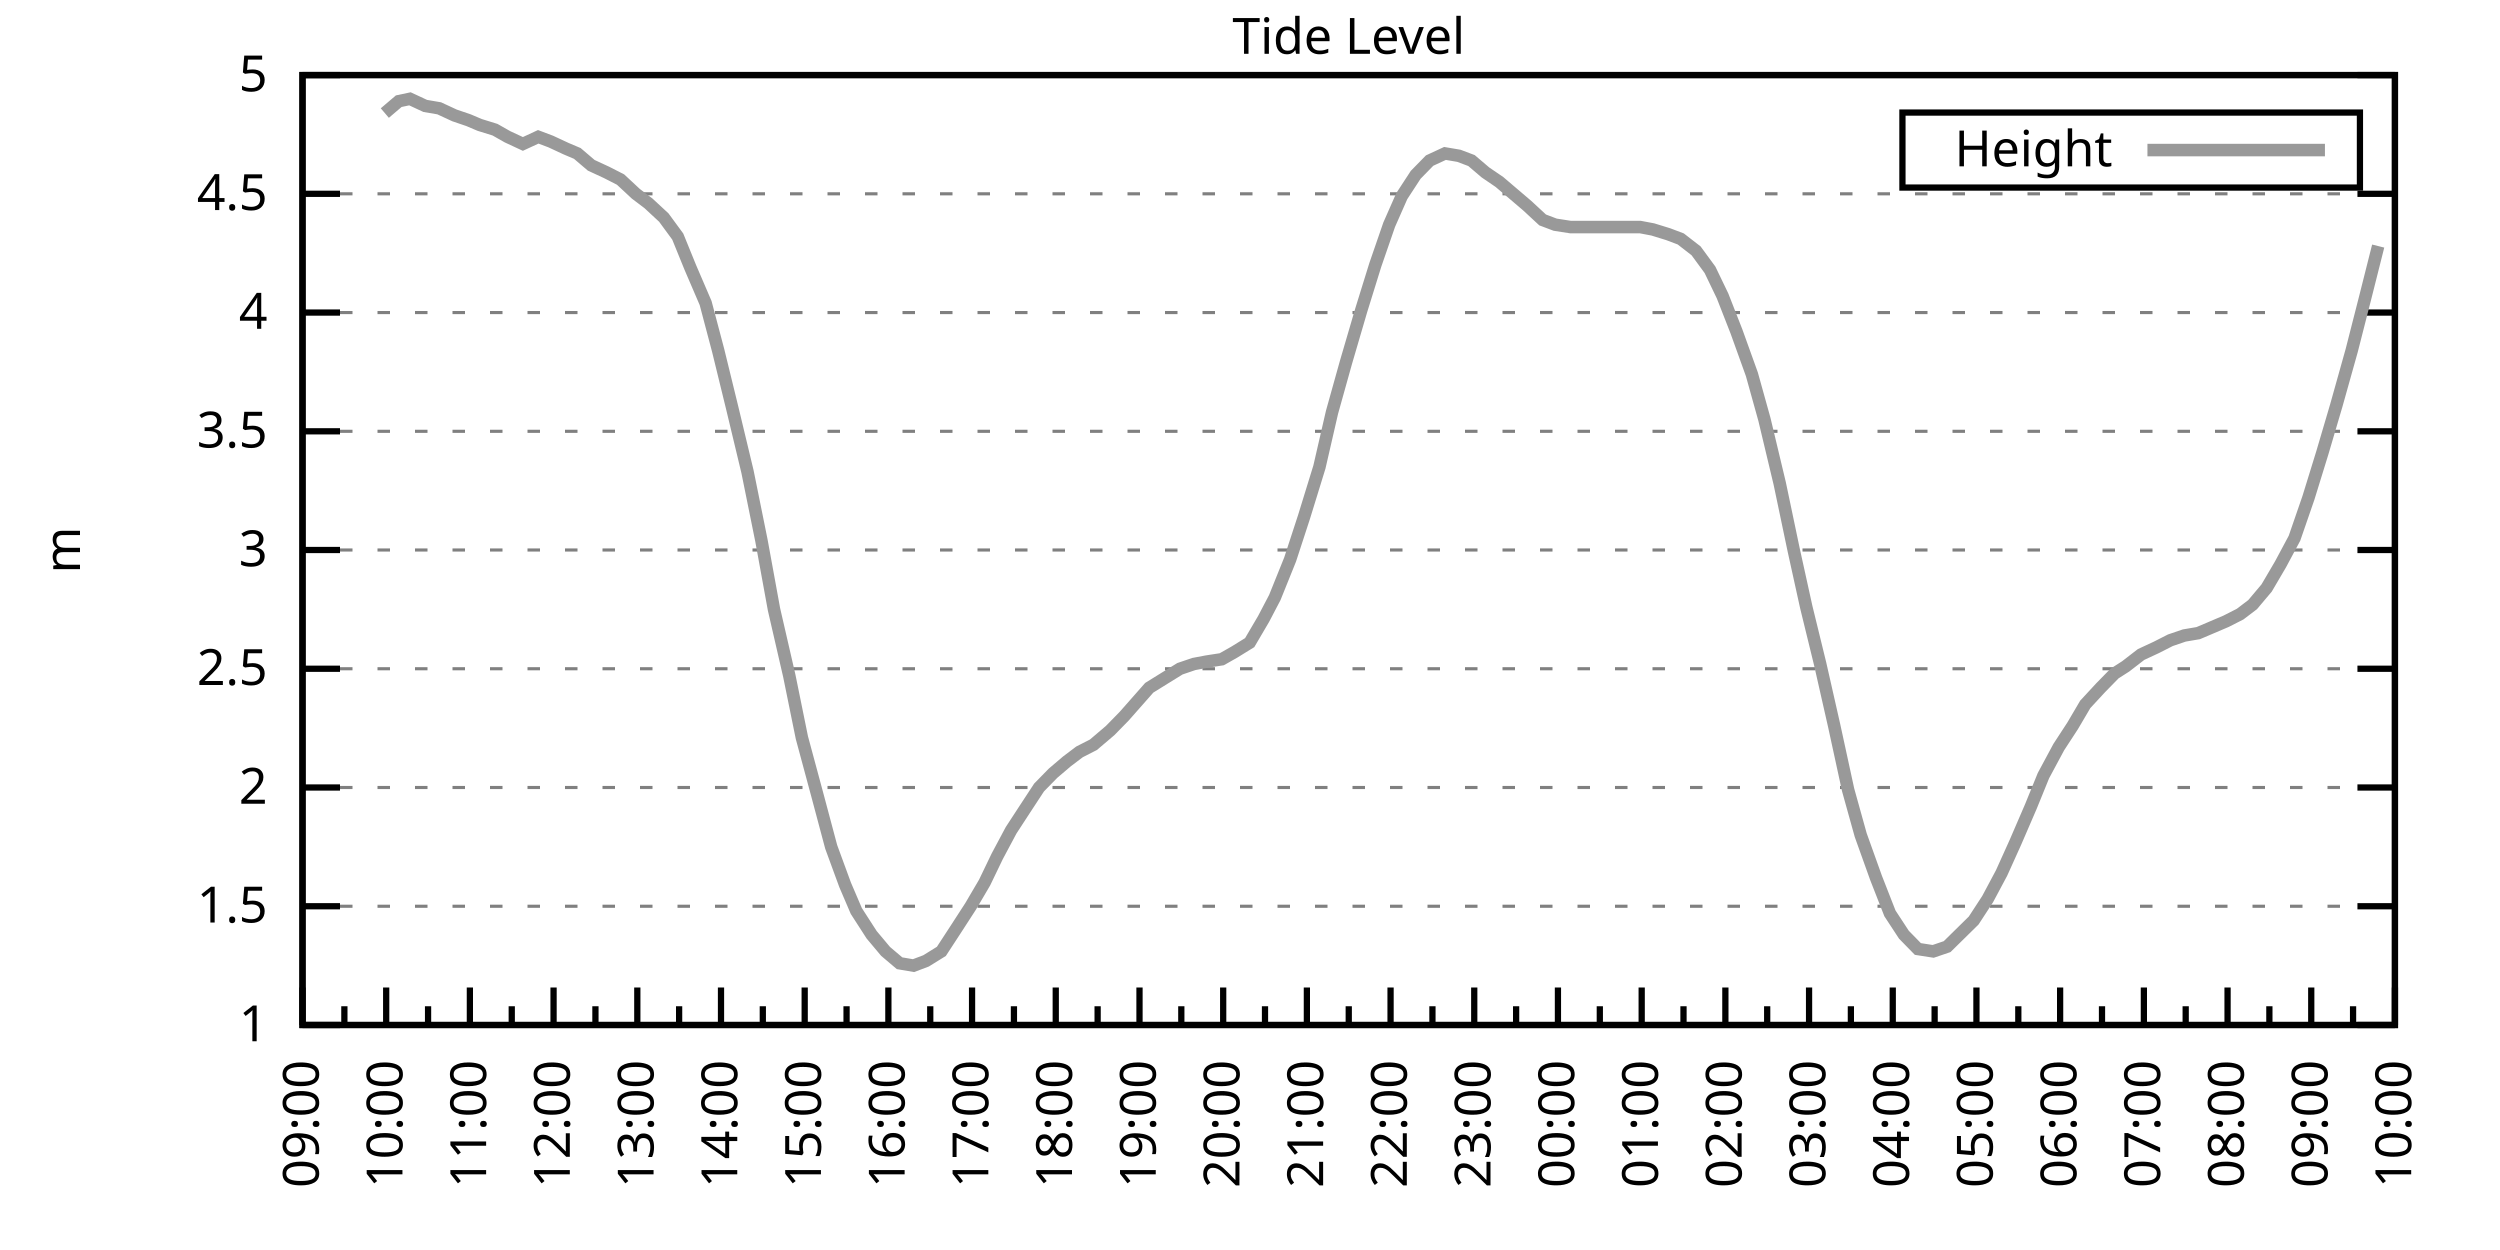
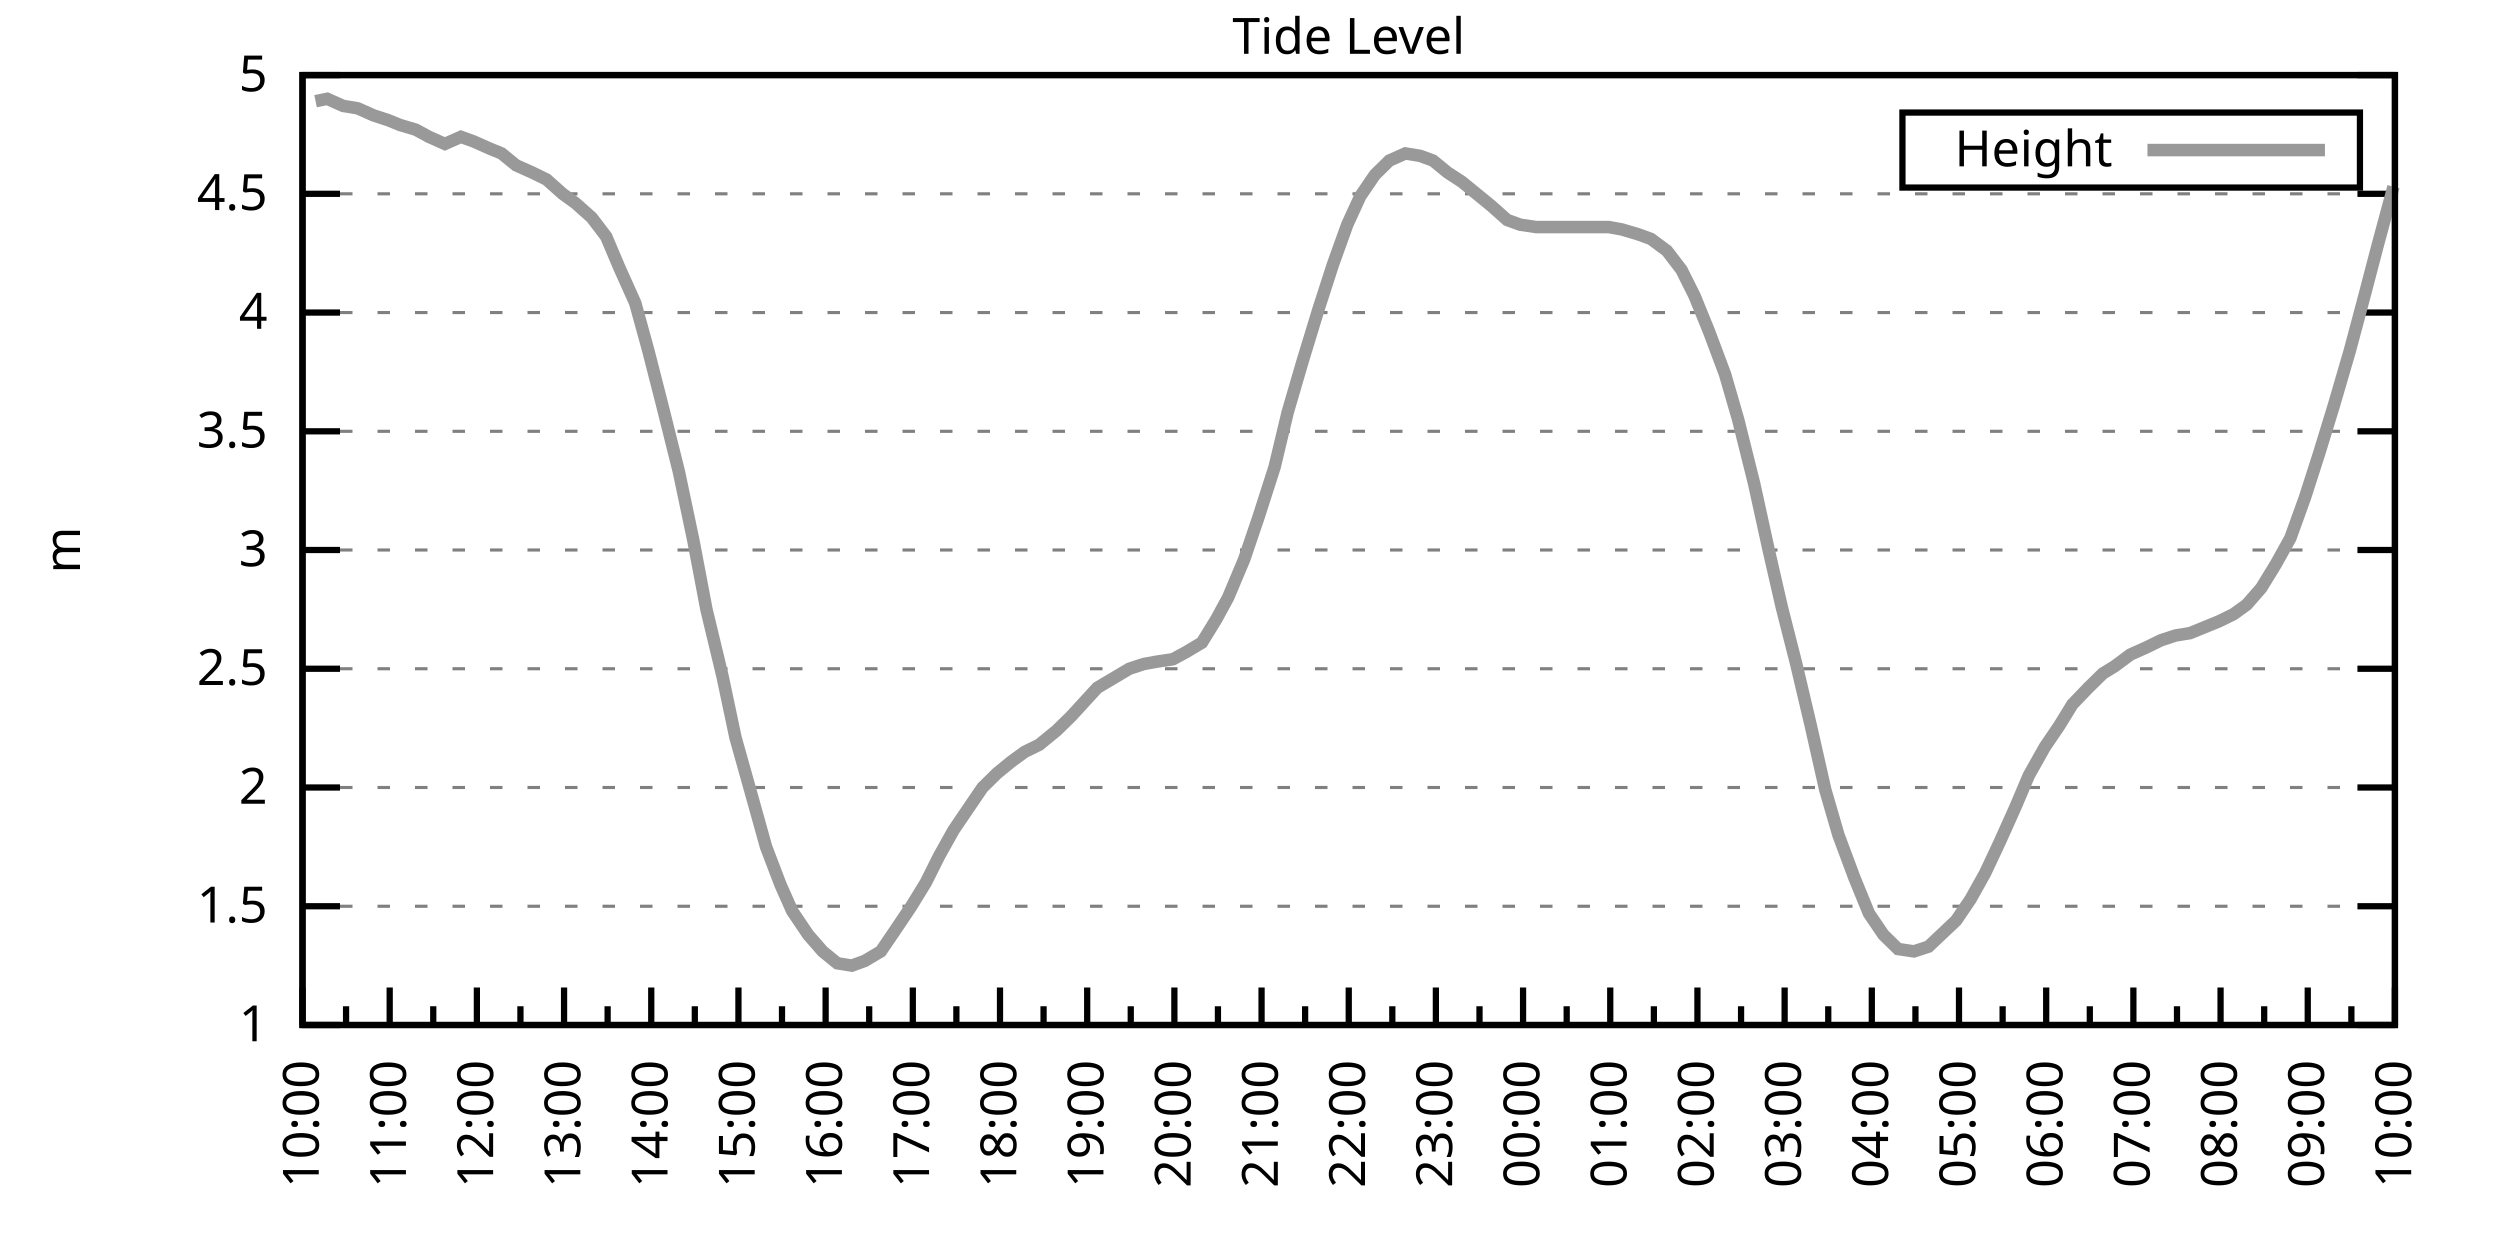
<svg xmlns="http://www.w3.org/2000/svg" xmlns:xlink="http://www.w3.org/1999/xlink" width="400" height="200" viewBox="0 0 400 200">
  <g id="gnuplot_canvas">
    <rect x="0" y="0" width="400" height="200" fill="none" />
    <defs>
      <circle id="gpDot" r="0.5" stroke-width="0.5" stroke="currentColor" />
      <path id="gpPt0" stroke-width="0.333" stroke="currentColor" d="M-1,0 h2 M0,-1 v2" />
      <path id="gpPt1" stroke-width="0.333" stroke="currentColor" d="M-1,-1 L1,1 M1,-1 L-1,1" />
      <path id="gpPt2" stroke-width="0.333" stroke="currentColor" d="M-1,0 L1,0 M0,-1 L0,1 M-1,-1 L1,1 M-1,1 L1,-1" />
      <rect id="gpPt3" stroke-width="0.333" stroke="currentColor" x="-1" y="-1" width="2" height="2" />
      <rect id="gpPt4" stroke-width="0.333" stroke="currentColor" fill="currentColor" x="-1" y="-1" width="2" height="2" />
      <circle id="gpPt5" stroke-width="0.333" stroke="currentColor" cx="0" cy="0" r="1" />
      <use xlink:href="#gpPt5" id="gpPt6" fill="currentColor" stroke="none" />
      <path id="gpPt7" stroke-width="0.333" stroke="currentColor" d="M0,-1.33 L-1.33,0.67 L1.33,0.67 z" />
      <use xlink:href="#gpPt7" id="gpPt8" fill="currentColor" stroke="none" />
      <use xlink:href="#gpPt7" id="gpPt9" stroke="currentColor" transform="rotate(180)" />
      <use xlink:href="#gpPt9" id="gpPt10" fill="currentColor" stroke="none" />
      <use xlink:href="#gpPt3" id="gpPt11" stroke="currentColor" transform="rotate(45)" />
      <use xlink:href="#gpPt11" id="gpPt12" fill="currentColor" stroke="none" />
      <path id="gpPt13" stroke-width="0.333" stroke="currentColor" d="M0,1.330 L1.265,0.411 L0.782,-1.067 L-0.782,-1.076 L-1.265,0.411 z" />
      <use xlink:href="#gpPt13" id="gpPt14" fill="currentColor" stroke="none" />
      <filter id="textbox" filterUnits="objectBoundingBox" x="0" y="0" height="1" width="1">
        <feFlood flood-color="white" flood-opacity="1" result="bgnd" />
        <feComposite in="SourceGraphic" in2="bgnd" operator="atop" />
      </filter>
      <filter id="greybox" filterUnits="objectBoundingBox" x="0" y="0" height="1" width="1">
        <feFlood flood-color="lightgrey" flood-opacity="1" result="grey" />
        <feComposite in="SourceGraphic" in2="grey" operator="atop" />
      </filter>
    </defs>
    <g fill="none" color="white" stroke="currentColor" stroke-width="1.00" stroke-linecap="butt" stroke-linejoin="miter">
</g>
    <g fill="none" color="black" stroke="currentColor" stroke-width="1.00" stroke-linecap="butt" stroke-linejoin="miter">
      <g stroke="none" shape-rendering="crispEdges">
        <polygon fill="rgb(255, 255, 255)" points="48.40,164.00 383.18,164.00 383.18,12.02 48.40,12.02 " />
      </g>
    </g>
    <g fill="none" color="black" stroke="currentColor" stroke-width="1.00" stroke-linecap="butt" stroke-linejoin="miter">
</g>
    <g fill="none" color="black" stroke="black" stroke-width="0.50" stroke-linecap="butt" stroke-linejoin="miter">
</g>
    <g fill="none" color="gray" stroke="currentColor" stroke-width="0.50" stroke-linecap="butt" stroke-linejoin="miter">
      <path stroke="gray" stroke-dasharray="2,4" class="gridline" d="M48.40,164.00 L383.19,164.00  " />
    </g>
    <g fill="none" color="gray" stroke="gray" stroke-width="1.00" stroke-linecap="butt" stroke-linejoin="miter">
</g>
    <g fill="none" color="black" stroke="currentColor" stroke-width="1.00" stroke-linecap="butt" stroke-linejoin="miter">
      <path stroke="black" d="M48.40,164.00 L54.40,164.00 M383.19,164.00 L377.19,164.00  " />
      <g transform="translate(42.80,166.60)" stroke="none" fill="black" font-family="Sans" font-size="8.00" text-anchor="end">
        <text>
          <tspan font-family="Sans"> 1</tspan>
        </text>
      </g>
    </g>
    <g fill="none" color="black" stroke="currentColor" stroke-width="1.00" stroke-linecap="butt" stroke-linejoin="miter">
</g>
    <g fill="none" color="black" stroke="black" stroke-width="0.50" stroke-linecap="butt" stroke-linejoin="miter">
</g>
    <g fill="none" color="gray" stroke="currentColor" stroke-width="0.50" stroke-linecap="butt" stroke-linejoin="miter">
      <path stroke="gray" stroke-dasharray="2,4" class="gridline" d="M48.40,145.00 L383.19,145.00  " />
    </g>
    <g fill="none" color="gray" stroke="gray" stroke-width="1.00" stroke-linecap="butt" stroke-linejoin="miter">
</g>
    <g fill="none" color="black" stroke="currentColor" stroke-width="1.00" stroke-linecap="butt" stroke-linejoin="miter">
      <path stroke="black" d="M48.40,145.00 L54.40,145.00 M383.19,145.00 L377.19,145.00  " />
      <g transform="translate(42.80,147.60)" stroke="none" fill="black" font-family="Sans" font-size="8.00" text-anchor="end">
        <text>
          <tspan font-family="Sans"> 1.5</tspan>
        </text>
      </g>
    </g>
    <g fill="none" color="black" stroke="currentColor" stroke-width="1.00" stroke-linecap="butt" stroke-linejoin="miter">
</g>
    <g fill="none" color="black" stroke="black" stroke-width="0.50" stroke-linecap="butt" stroke-linejoin="miter">
</g>
    <g fill="none" color="gray" stroke="currentColor" stroke-width="0.50" stroke-linecap="butt" stroke-linejoin="miter">
      <path stroke="gray" stroke-dasharray="2,4" class="gridline" d="M48.40,126.00 L383.19,126.00  " />
    </g>
    <g fill="none" color="gray" stroke="gray" stroke-width="1.00" stroke-linecap="butt" stroke-linejoin="miter">
</g>
    <g fill="none" color="black" stroke="currentColor" stroke-width="1.00" stroke-linecap="butt" stroke-linejoin="miter">
      <path stroke="black" d="M48.40,126.00 L54.40,126.00 M383.19,126.00 L377.19,126.00  " />
      <g transform="translate(42.80,128.60)" stroke="none" fill="black" font-family="Sans" font-size="8.00" text-anchor="end">
        <text>
          <tspan font-family="Sans"> 2</tspan>
        </text>
      </g>
    </g>
    <g fill="none" color="black" stroke="currentColor" stroke-width="1.00" stroke-linecap="butt" stroke-linejoin="miter">
</g>
    <g fill="none" color="black" stroke="black" stroke-width="0.50" stroke-linecap="butt" stroke-linejoin="miter">
</g>
    <g fill="none" color="gray" stroke="currentColor" stroke-width="0.50" stroke-linecap="butt" stroke-linejoin="miter">
      <path stroke="gray" stroke-dasharray="2,4" class="gridline" d="M48.40,107.00 L383.19,107.00  " />
    </g>
    <g fill="none" color="gray" stroke="gray" stroke-width="1.00" stroke-linecap="butt" stroke-linejoin="miter">
</g>
    <g fill="none" color="black" stroke="currentColor" stroke-width="1.00" stroke-linecap="butt" stroke-linejoin="miter">
      <path stroke="black" d="M48.40,107.00 L54.40,107.00 M383.19,107.00 L377.19,107.00  " />
      <g transform="translate(42.80,109.60)" stroke="none" fill="black" font-family="Sans" font-size="8.00" text-anchor="end">
        <text>
          <tspan font-family="Sans"> 2.5</tspan>
        </text>
      </g>
    </g>
    <g fill="none" color="black" stroke="currentColor" stroke-width="1.00" stroke-linecap="butt" stroke-linejoin="miter">
</g>
    <g fill="none" color="black" stroke="black" stroke-width="0.50" stroke-linecap="butt" stroke-linejoin="miter">
</g>
    <g fill="none" color="gray" stroke="currentColor" stroke-width="0.50" stroke-linecap="butt" stroke-linejoin="miter">
      <path stroke="gray" stroke-dasharray="2,4" class="gridline" d="M48.40,88.00 L383.19,88.00  " />
    </g>
    <g fill="none" color="gray" stroke="gray" stroke-width="1.00" stroke-linecap="butt" stroke-linejoin="miter">
</g>
    <g fill="none" color="black" stroke="currentColor" stroke-width="1.00" stroke-linecap="butt" stroke-linejoin="miter">
      <path stroke="black" d="M48.40,88.00 L54.40,88.00 M383.19,88.00 L377.19,88.00  " />
      <g transform="translate(42.80,90.60)" stroke="none" fill="black" font-family="Sans" font-size="8.00" text-anchor="end">
        <text>
          <tspan font-family="Sans"> 3</tspan>
        </text>
      </g>
    </g>
    <g fill="none" color="black" stroke="currentColor" stroke-width="1.00" stroke-linecap="butt" stroke-linejoin="miter">
</g>
    <g fill="none" color="black" stroke="black" stroke-width="0.50" stroke-linecap="butt" stroke-linejoin="miter">
</g>
    <g fill="none" color="gray" stroke="currentColor" stroke-width="0.50" stroke-linecap="butt" stroke-linejoin="miter">
      <path stroke="gray" stroke-dasharray="2,4" class="gridline" d="M48.40,69.01 L383.19,69.01  " />
    </g>
    <g fill="none" color="gray" stroke="gray" stroke-width="1.00" stroke-linecap="butt" stroke-linejoin="miter">
</g>
    <g fill="none" color="black" stroke="currentColor" stroke-width="1.00" stroke-linecap="butt" stroke-linejoin="miter">
      <path stroke="black" d="M48.40,69.01 L54.40,69.01 M383.19,69.01 L377.19,69.01  " />
      <g transform="translate(42.80,71.61)" stroke="none" fill="black" font-family="Sans" font-size="8.00" text-anchor="end">
        <text>
          <tspan font-family="Sans"> 3.5</tspan>
        </text>
      </g>
    </g>
    <g fill="none" color="black" stroke="currentColor" stroke-width="1.00" stroke-linecap="butt" stroke-linejoin="miter">
</g>
    <g fill="none" color="black" stroke="black" stroke-width="0.50" stroke-linecap="butt" stroke-linejoin="miter">
</g>
    <g fill="none" color="gray" stroke="currentColor" stroke-width="0.50" stroke-linecap="butt" stroke-linejoin="miter">
      <path stroke="gray" stroke-dasharray="2,4" class="gridline" d="M48.40,50.01 L383.19,50.01  " />
    </g>
    <g fill="none" color="gray" stroke="gray" stroke-width="1.00" stroke-linecap="butt" stroke-linejoin="miter">
</g>
    <g fill="none" color="black" stroke="currentColor" stroke-width="1.00" stroke-linecap="butt" stroke-linejoin="miter">
      <path stroke="black" d="M48.40,50.01 L54.40,50.01 M383.19,50.01 L377.19,50.01  " />
      <g transform="translate(42.80,52.61)" stroke="none" fill="black" font-family="Sans" font-size="8.00" text-anchor="end">
        <text>
          <tspan font-family="Sans"> 4</tspan>
        </text>
      </g>
    </g>
    <g fill="none" color="black" stroke="currentColor" stroke-width="1.00" stroke-linecap="butt" stroke-linejoin="miter">
</g>
    <g fill="none" color="black" stroke="black" stroke-width="0.50" stroke-linecap="butt" stroke-linejoin="miter">
</g>
    <g fill="none" color="gray" stroke="currentColor" stroke-width="0.50" stroke-linecap="butt" stroke-linejoin="miter">
      <path stroke="gray" stroke-dasharray="2,4" class="gridline" d="M48.40,31.01 L383.19,31.01  " />
    </g>
    <g fill="none" color="gray" stroke="gray" stroke-width="1.00" stroke-linecap="butt" stroke-linejoin="miter">
</g>
    <g fill="none" color="black" stroke="currentColor" stroke-width="1.00" stroke-linecap="butt" stroke-linejoin="miter">
      <path stroke="black" d="M48.40,31.01 L54.40,31.01 M383.19,31.01 L377.19,31.01  " />
      <g transform="translate(42.80,33.61)" stroke="none" fill="black" font-family="Sans" font-size="8.00" text-anchor="end">
        <text>
          <tspan font-family="Sans"> 4.5</tspan>
        </text>
      </g>
    </g>
    <g fill="none" color="black" stroke="currentColor" stroke-width="1.00" stroke-linecap="butt" stroke-linejoin="miter">
</g>
    <g fill="none" color="black" stroke="black" stroke-width="0.50" stroke-linecap="butt" stroke-linejoin="miter">
</g>
    <g fill="none" color="gray" stroke="currentColor" stroke-width="0.50" stroke-linecap="butt" stroke-linejoin="miter">
      <path stroke="gray" stroke-dasharray="2,4" class="gridline" d="M48.40,12.01 L383.19,12.01  " />
    </g>
    <g fill="none" color="gray" stroke="gray" stroke-width="1.00" stroke-linecap="butt" stroke-linejoin="miter">
</g>
    <g fill="none" color="black" stroke="currentColor" stroke-width="1.00" stroke-linecap="butt" stroke-linejoin="miter">
      <path stroke="black" d="M48.40,12.01 L54.40,12.01 M383.19,12.01 L377.19,12.01  " />
      <g transform="translate(42.80,14.61)" stroke="none" fill="black" font-family="Sans" font-size="8.00" text-anchor="end">
        <text>
          <tspan font-family="Sans"> 5</tspan>
        </text>
      </g>
    </g>
    <g fill="none" color="black" stroke="currentColor" stroke-width="1.00" stroke-linecap="butt" stroke-linejoin="miter">
      <path stroke="black" d="M48.40,164.00 L48.40,158.00  " />
      <g transform="translate(51.00,169.60) rotate(270)" stroke="none" fill="black" font-family="Sans" font-size="8.00" text-anchor="end">
        <text>
+           <tspan font-family="Sans">10:00</tspan>
+         </text>
+       </g>
+     </g>
+     <g fill="none" color="black" stroke="currentColor" stroke-width="1.00" stroke-linecap="butt" stroke-linejoin="miter">
+       <path stroke="black" d="M55.37,164.00 L55.37,161.00 M62.35,164.00 L62.35,158.00  " />
+       <g transform="translate(64.95,169.60) rotate(270)" stroke="none" fill="black" font-family="Sans" font-size="8.00" text-anchor="end">
+         <text>
+           <tspan font-family="Sans">11:00</tspan>
+         </text>
+       </g>
+     </g>
+     <g fill="none" color="black" stroke="currentColor" stroke-width="1.00" stroke-linecap="butt" stroke-linejoin="miter">
+       <path stroke="black" d="M69.32,164.00 L69.32,161.00 M76.30,164.00 L76.30,158.00  " />
+       <g transform="translate(78.90,169.60) rotate(270)" stroke="none" fill="black" font-family="Sans" font-size="8.00" text-anchor="end">
+         <text>
+           <tspan font-family="Sans">12:00</tspan>
+         </text>
+       </g>
+     </g>
+     <g fill="none" color="black" stroke="currentColor" stroke-width="1.00" stroke-linecap="butt" stroke-linejoin="miter">
+       <path stroke="black" d="M83.27,164.00 L83.27,161.00 M90.25,164.00 L90.25,158.00  " />
+       <g transform="translate(92.85,169.60) rotate(270)" stroke="none" fill="black" font-family="Sans" font-size="8.00" text-anchor="end">
+         <text>
+           <tspan font-family="Sans">13:00</tspan>
+         </text>
+       </g>
+     </g>
+     <g fill="none" color="black" stroke="currentColor" stroke-width="1.00" stroke-linecap="butt" stroke-linejoin="miter">
+       <path stroke="black" d="M97.22,164.00 L97.22,161.00 M104.20,164.00 L104.20,158.00  " />
+       <g transform="translate(106.80,169.60) rotate(270)" stroke="none" fill="black" font-family="Sans" font-size="8.00" text-anchor="end">
+         <text>
+           <tspan font-family="Sans">14:00</tspan>
+         </text>
+       </g>
+     </g>
+     <g fill="none" color="black" stroke="currentColor" stroke-width="1.00" stroke-linecap="butt" stroke-linejoin="miter">
+       <path stroke="black" d="M111.17,164.00 L111.17,161.00 M118.15,164.00 L118.15,158.00  " />
+       <g transform="translate(120.75,169.60) rotate(270)" stroke="none" fill="black" font-family="Sans" font-size="8.00" text-anchor="end">
+         <text>
+           <tspan font-family="Sans">15:00</tspan>
+         </text>
+       </g>
+     </g>
+     <g fill="none" color="black" stroke="currentColor" stroke-width="1.00" stroke-linecap="butt" stroke-linejoin="miter">
+       <path stroke="black" d="M125.12,164.00 L125.12,161.00 M132.10,164.00 L132.10,158.00  " />
+       <g transform="translate(134.70,169.60) rotate(270)" stroke="none" fill="black" font-family="Sans" font-size="8.00" text-anchor="end">
+         <text>
+           <tspan font-family="Sans">16:00</tspan>
+         </text>
+       </g>
+     </g>
+     <g fill="none" color="black" stroke="currentColor" stroke-width="1.00" stroke-linecap="butt" stroke-linejoin="miter">
+       <path stroke="black" d="M139.07,164.00 L139.07,161.00 M146.05,164.00 L146.05,158.00  " />
+       <g transform="translate(148.65,169.60) rotate(270)" stroke="none" fill="black" font-family="Sans" font-size="8.00" text-anchor="end">
+         <text>
+           <tspan font-family="Sans">17:00</tspan>
+         </text>
+       </g>
+     </g>
+     <g fill="none" color="black" stroke="currentColor" stroke-width="1.00" stroke-linecap="butt" stroke-linejoin="miter">
+       <path stroke="black" d="M153.02,164.00 L153.02,161.00 M160.00,164.00 L160.00,158.00  " />
+       <g transform="translate(162.60,169.60) rotate(270)" stroke="none" fill="black" font-family="Sans" font-size="8.00" text-anchor="end">
+         <text>
+           <tspan font-family="Sans">18:00</tspan>
+         </text>
+       </g>
+     </g>
+     <g fill="none" color="black" stroke="currentColor" stroke-width="1.00" stroke-linecap="butt" stroke-linejoin="miter">
+       <path stroke="black" d="M166.97,164.00 L166.97,161.00 M173.95,164.00 L173.95,158.00  " />
+       <g transform="translate(176.55,169.60) rotate(270)" stroke="none" fill="black" font-family="Sans" font-size="8.00" text-anchor="end">
+         <text>
+           <tspan font-family="Sans">19:00</tspan>
+         </text>
+       </g>
+     </g>
+     <g fill="none" color="black" stroke="currentColor" stroke-width="1.00" stroke-linecap="butt" stroke-linejoin="miter">
+       <path stroke="black" d="M180.92,164.00 L180.92,161.00 M187.90,164.00 L187.90,158.00  " />
+       <g transform="translate(190.50,169.60) rotate(270)" stroke="none" fill="black" font-family="Sans" font-size="8.00" text-anchor="end">
+         <text>
+           <tspan font-family="Sans">20:00</tspan>
+         </text>
+       </g>
+     </g>
+     <g fill="none" color="black" stroke="currentColor" stroke-width="1.00" stroke-linecap="butt" stroke-linejoin="miter">
+       <path stroke="black" d="M194.87,164.00 L194.87,161.00 M201.85,164.00 L201.85,158.00  " />
+       <g transform="translate(204.45,169.60) rotate(270)" stroke="none" fill="black" font-family="Sans" font-size="8.00" text-anchor="end">
+         <text>
+           <tspan font-family="Sans">21:00</tspan>
+         </text>
+       </g>
+     </g>
+     <g fill="none" color="black" stroke="currentColor" stroke-width="1.00" stroke-linecap="butt" stroke-linejoin="miter">
+       <path stroke="black" d="M208.82,164.00 L208.82,161.00 M215.80,164.00 L215.80,158.00  " />
+       <g transform="translate(218.40,169.60) rotate(270)" stroke="none" fill="black" font-family="Sans" font-size="8.00" text-anchor="end">
+         <text>
+           <tspan font-family="Sans">22:00</tspan>
+         </text>
+       </g>
+     </g>
+     <g fill="none" color="black" stroke="currentColor" stroke-width="1.00" stroke-linecap="butt" stroke-linejoin="miter">
+       <path stroke="black" d="M222.77,164.00 L222.77,161.00 M229.74,164.00 L229.74,158.00  " />
+       <g transform="translate(232.34,169.60) rotate(270)" stroke="none" fill="black" font-family="Sans" font-size="8.00" text-anchor="end">
+         <text>
+           <tspan font-family="Sans">23:00</tspan>
+         </text>
+       </g>
+     </g>
+     <g fill="none" color="black" stroke="currentColor" stroke-width="1.00" stroke-linecap="butt" stroke-linejoin="miter">
+       <path stroke="black" d="M236.72,164.00 L236.72,161.00 M243.69,164.00 L243.69,158.00  " />
+       <g transform="translate(246.29,169.60) rotate(270)" stroke="none" fill="black" font-family="Sans" font-size="8.00" text-anchor="end">
+         <text>
+           <tspan font-family="Sans">00:00</tspan>
+         </text>
+       </g>
+     </g>
+     <g fill="none" color="black" stroke="currentColor" stroke-width="1.00" stroke-linecap="butt" stroke-linejoin="miter">
+       <path stroke="black" d="M250.67,164.00 L250.67,161.00 M257.64,164.00 L257.64,158.00  " />
+       <g transform="translate(260.24,169.60) rotate(270)" stroke="none" fill="black" font-family="Sans" font-size="8.00" text-anchor="end">
+         <text>
+           <tspan font-family="Sans">01:00</tspan>
+         </text>
+       </g>
+     </g>
+     <g fill="none" color="black" stroke="currentColor" stroke-width="1.00" stroke-linecap="butt" stroke-linejoin="miter">
+       <path stroke="black" d="M264.62,164.00 L264.62,161.00 M271.59,164.00 L271.59,158.00  " />
+       <g transform="translate(274.19,169.60) rotate(270)" stroke="none" fill="black" font-family="Sans" font-size="8.00" text-anchor="end">
+         <text>
+           <tspan font-family="Sans">02:00</tspan>
+         </text>
+       </g>
+     </g>
+     <g fill="none" color="black" stroke="currentColor" stroke-width="1.00" stroke-linecap="butt" stroke-linejoin="miter">
+       <path stroke="black" d="M278.57,164.00 L278.57,161.00 M285.54,164.00 L285.54,158.00  " />
+       <g transform="translate(288.14,169.60) rotate(270)" stroke="none" fill="black" font-family="Sans" font-size="8.00" text-anchor="end">
+         <text>
+           <tspan font-family="Sans">03:00</tspan>
+         </text>
+       </g>
+     </g>
+     <g fill="none" color="black" stroke="currentColor" stroke-width="1.00" stroke-linecap="butt" stroke-linejoin="miter">
+       <path stroke="black" d="M292.52,164.00 L292.52,161.00 M299.49,164.00 L299.49,158.00  " />
+       <g transform="translate(302.09,169.60) rotate(270)" stroke="none" fill="black" font-family="Sans" font-size="8.00" text-anchor="end">
+         <text>
+           <tspan font-family="Sans">04:00</tspan>
+         </text>
+       </g>
+     </g>
+     <g fill="none" color="black" stroke="currentColor" stroke-width="1.00" stroke-linecap="butt" stroke-linejoin="miter">
+       <path stroke="black" d="M306.47,164.00 L306.47,161.00 M313.44,164.00 L313.44,158.00  " />
+       <g transform="translate(316.04,169.60) rotate(270)" stroke="none" fill="black" font-family="Sans" font-size="8.00" text-anchor="end">
+         <text>
+           <tspan font-family="Sans">05:00</tspan>
+         </text>
+       </g>
+     </g>
+     <g fill="none" color="black" stroke="currentColor" stroke-width="1.00" stroke-linecap="butt" stroke-linejoin="miter">
+       <path stroke="black" d="M320.42,164.00 L320.42,161.00 M327.39,164.00 L327.39,158.00  " />
+       <g transform="translate(329.99,169.60) rotate(270)" stroke="none" fill="black" font-family="Sans" font-size="8.00" text-anchor="end">
+         <text>
+           <tspan font-family="Sans">06:00</tspan>
+         </text>
+       </g>
+     </g>
+     <g fill="none" color="black" stroke="currentColor" stroke-width="1.00" stroke-linecap="butt" stroke-linejoin="miter">
+       <path stroke="black" d="M334.37,164.00 L334.37,161.00 M341.34,164.00 L341.34,158.00  " />
+       <g transform="translate(343.94,169.60) rotate(270)" stroke="none" fill="black" font-family="Sans" font-size="8.00" text-anchor="end">
+         <text>
+           <tspan font-family="Sans">07:00</tspan>
+         </text>
+       </g>
+     </g>
+     <g fill="none" color="black" stroke="currentColor" stroke-width="1.00" stroke-linecap="butt" stroke-linejoin="miter">
+       <path stroke="black" d="M348.32,164.00 L348.32,161.00 M355.29,164.00 L355.29,158.00  " />
+       <g transform="translate(357.89,169.60) rotate(270)" stroke="none" fill="black" font-family="Sans" font-size="8.00" text-anchor="end">
+         <text>
+           <tspan font-family="Sans">08:00</tspan>
+         </text>
+       </g>
+     </g>
+     <g fill="none" color="black" stroke="currentColor" stroke-width="1.00" stroke-linecap="butt" stroke-linejoin="miter">
+       <path stroke="black" d="M362.27,164.00 L362.27,161.00 M369.24,164.00 L369.24,158.00  " />
+       <g transform="translate(371.84,169.60) rotate(270)" stroke="none" fill="black" font-family="Sans" font-size="8.00" text-anchor="end">
+         <text>
          <tspan font-family="Sans">09:00</tspan>
        </text>
      </g>
    </g>
    <g fill="none" color="black" stroke="currentColor" stroke-width="1.00" stroke-linecap="butt" stroke-linejoin="miter">
-       <path stroke="black" d="M55.10,164.00 L55.10,161.00 M61.79,164.00 L61.79,158.00  " />
-       <g transform="translate(64.39,169.60) rotate(270)" stroke="none" fill="black" font-family="Sans" font-size="8.00" text-anchor="end">
-         <text>
-           <tspan font-family="Sans">10:00</tspan>
-         </text>
-       </g>
-     </g>
-     <g fill="none" color="black" stroke="currentColor" stroke-width="1.00" stroke-linecap="butt" stroke-linejoin="miter">
-       <path stroke="black" d="M68.49,164.00 L68.49,161.00 M75.18,164.00 L75.18,158.00  " />
-       <g transform="translate(77.78,169.60) rotate(270)" stroke="none" fill="black" font-family="Sans" font-size="8.00" text-anchor="end">
-         <text>
-           <tspan font-family="Sans">11:00</tspan>
-         </text>
-       </g>
-     </g>
-     <g fill="none" color="black" stroke="currentColor" stroke-width="1.00" stroke-linecap="butt" stroke-linejoin="miter">
-       <path stroke="black" d="M81.88,164.00 L81.88,161.00 M88.57,164.00 L88.57,158.00  " />
-       <g transform="translate(91.17,169.60) rotate(270)" stroke="none" fill="black" font-family="Sans" font-size="8.00" text-anchor="end">
-         <text>
-           <tspan font-family="Sans">12:00</tspan>
-         </text>
-       </g>
-     </g>
-     <g fill="none" color="black" stroke="currentColor" stroke-width="1.00" stroke-linecap="butt" stroke-linejoin="miter">
-       <path stroke="black" d="M95.27,164.00 L95.27,161.00 M101.97,164.00 L101.97,158.00  " />
-       <g transform="translate(104.57,169.60) rotate(270)" stroke="none" fill="black" font-family="Sans" font-size="8.00" text-anchor="end">
-         <text>
-           <tspan font-family="Sans">13:00</tspan>
-         </text>
-       </g>
-     </g>
-     <g fill="none" color="black" stroke="currentColor" stroke-width="1.00" stroke-linecap="butt" stroke-linejoin="miter">
-       <path stroke="black" d="M108.66,164.00 L108.66,161.00 M115.36,164.00 L115.36,158.00  " />
-       <g transform="translate(117.96,169.60) rotate(270)" stroke="none" fill="black" font-family="Sans" font-size="8.00" text-anchor="end">
-         <text>
-           <tspan font-family="Sans">14:00</tspan>
-         </text>
-       </g>
-     </g>
-     <g fill="none" color="black" stroke="currentColor" stroke-width="1.00" stroke-linecap="butt" stroke-linejoin="miter">
-       <path stroke="black" d="M122.05,164.00 L122.05,161.00 M128.75,164.00 L128.75,158.00  " />
-       <g transform="translate(131.35,169.60) rotate(270)" stroke="none" fill="black" font-family="Sans" font-size="8.00" text-anchor="end">
-         <text>
-           <tspan font-family="Sans">15:00</tspan>
-         </text>
-       </g>
-     </g>
-     <g fill="none" color="black" stroke="currentColor" stroke-width="1.00" stroke-linecap="butt" stroke-linejoin="miter">
-       <path stroke="black" d="M135.45,164.00 L135.45,161.00 M142.14,164.00 L142.14,158.00  " />
-       <g transform="translate(144.74,169.60) rotate(270)" stroke="none" fill="black" font-family="Sans" font-size="8.00" text-anchor="end">
-         <text>
-           <tspan font-family="Sans">16:00</tspan>
-         </text>
-       </g>
-     </g>
-     <g fill="none" color="black" stroke="currentColor" stroke-width="1.00" stroke-linecap="butt" stroke-linejoin="miter">
-       <path stroke="black" d="M148.84,164.00 L148.84,161.00 M155.53,164.00 L155.53,158.00  " />
-       <g transform="translate(158.13,169.60) rotate(270)" stroke="none" fill="black" font-family="Sans" font-size="8.00" text-anchor="end">
-         <text>
-           <tspan font-family="Sans">17:00</tspan>
-         </text>
-       </g>
-     </g>
-     <g fill="none" color="black" stroke="currentColor" stroke-width="1.00" stroke-linecap="butt" stroke-linejoin="miter">
-       <path stroke="black" d="M162.23,164.00 L162.23,161.00 M168.92,164.00 L168.92,158.00  " />
-       <g transform="translate(171.52,169.60) rotate(270)" stroke="none" fill="black" font-family="Sans" font-size="8.00" text-anchor="end">
-         <text>
-           <tspan font-family="Sans">18:00</tspan>
-         </text>
-       </g>
-     </g>
-     <g fill="none" color="black" stroke="currentColor" stroke-width="1.00" stroke-linecap="butt" stroke-linejoin="miter">
-       <path stroke="black" d="M175.62,164.00 L175.62,161.00 M182.32,164.00 L182.32,158.00  " />
-       <g transform="translate(184.92,169.60) rotate(270)" stroke="none" fill="black" font-family="Sans" font-size="8.00" text-anchor="end">
-         <text>
-           <tspan font-family="Sans">19:00</tspan>
-         </text>
-       </g>
-     </g>
-     <g fill="none" color="black" stroke="currentColor" stroke-width="1.00" stroke-linecap="butt" stroke-linejoin="miter">
-       <path stroke="black" d="M189.01,164.00 L189.01,161.00 M195.71,164.00 L195.71,158.00  " />
-       <g transform="translate(198.31,169.60) rotate(270)" stroke="none" fill="black" font-family="Sans" font-size="8.00" text-anchor="end">
-         <text>
-           <tspan font-family="Sans">20:00</tspan>
-         </text>
-       </g>
-     </g>
-     <g fill="none" color="black" stroke="currentColor" stroke-width="1.00" stroke-linecap="butt" stroke-linejoin="miter">
-       <path stroke="black" d="M202.40,164.00 L202.40,161.00 M209.10,164.00 L209.10,158.00  " />
-       <g transform="translate(211.70,169.60) rotate(270)" stroke="none" fill="black" font-family="Sans" font-size="8.00" text-anchor="end">
-         <text>
-           <tspan font-family="Sans">21:00</tspan>
-         </text>
-       </g>
-     </g>
-     <g fill="none" color="black" stroke="currentColor" stroke-width="1.00" stroke-linecap="butt" stroke-linejoin="miter">
-       <path stroke="black" d="M215.80,164.00 L215.80,161.00 M222.49,164.00 L222.49,158.00  " />
-       <g transform="translate(225.09,169.60) rotate(270)" stroke="none" fill="black" font-family="Sans" font-size="8.00" text-anchor="end">
-         <text>
-           <tspan font-family="Sans">22:00</tspan>
-         </text>
-       </g>
-     </g>
-     <g fill="none" color="black" stroke="currentColor" stroke-width="1.00" stroke-linecap="butt" stroke-linejoin="miter">
-       <path stroke="black" d="M229.19,164.00 L229.19,161.00 M235.88,164.00 L235.88,158.00  " />
-       <g transform="translate(238.48,169.60) rotate(270)" stroke="none" fill="black" font-family="Sans" font-size="8.00" text-anchor="end">
-         <text>
-           <tspan font-family="Sans">23:00</tspan>
-         </text>
-       </g>
-     </g>
-     <g fill="none" color="black" stroke="currentColor" stroke-width="1.00" stroke-linecap="butt" stroke-linejoin="miter">
-       <path stroke="black" d="M242.58,164.00 L242.58,161.00 M249.27,164.00 L249.27,158.00  " />
-       <g transform="translate(251.87,169.60) rotate(270)" stroke="none" fill="black" font-family="Sans" font-size="8.00" text-anchor="end">
-         <text>
-           <tspan font-family="Sans">00:00</tspan>
-         </text>
-       </g>
-     </g>
-     <g fill="none" color="black" stroke="currentColor" stroke-width="1.00" stroke-linecap="butt" stroke-linejoin="miter">
-       <path stroke="black" d="M255.97,164.00 L255.97,161.00 M262.67,164.00 L262.67,158.00  " />
-       <g transform="translate(265.27,169.60) rotate(270)" stroke="none" fill="black" font-family="Sans" font-size="8.00" text-anchor="end">
-         <text>
-           <tspan font-family="Sans">01:00</tspan>
-         </text>
-       </g>
-     </g>
-     <g fill="none" color="black" stroke="currentColor" stroke-width="1.00" stroke-linecap="butt" stroke-linejoin="miter">
-       <path stroke="black" d="M269.36,164.00 L269.36,161.00 M276.06,164.00 L276.06,158.00  " />
-       <g transform="translate(278.66,169.60) rotate(270)" stroke="none" fill="black" font-family="Sans" font-size="8.00" text-anchor="end">
-         <text>
-           <tspan font-family="Sans">02:00</tspan>
-         </text>
-       </g>
-     </g>
-     <g fill="none" color="black" stroke="currentColor" stroke-width="1.00" stroke-linecap="butt" stroke-linejoin="miter">
-       <path stroke="black" d="M282.75,164.00 L282.75,161.00 M289.45,164.00 L289.45,158.00  " />
-       <g transform="translate(292.05,169.60) rotate(270)" stroke="none" fill="black" font-family="Sans" font-size="8.00" text-anchor="end">
-         <text>
-           <tspan font-family="Sans">03:00</tspan>
-         </text>
-       </g>
-     </g>
-     <g fill="none" color="black" stroke="currentColor" stroke-width="1.00" stroke-linecap="butt" stroke-linejoin="miter">
-       <path stroke="black" d="M296.14,164.00 L296.14,161.00 M302.84,164.00 L302.84,158.00  " />
-       <g transform="translate(305.44,169.60) rotate(270)" stroke="none" fill="black" font-family="Sans" font-size="8.00" text-anchor="end">
-         <text>
-           <tspan font-family="Sans">04:00</tspan>
-         </text>
-       </g>
-     </g>
-     <g fill="none" color="black" stroke="currentColor" stroke-width="1.00" stroke-linecap="butt" stroke-linejoin="miter">
-       <path stroke="black" d="M309.54,164.00 L309.54,161.00 M316.23,164.00 L316.23,158.00  " />
-       <g transform="translate(318.83,169.60) rotate(270)" stroke="none" fill="black" font-family="Sans" font-size="8.00" text-anchor="end">
-         <text>
-           <tspan font-family="Sans">05:00</tspan>
-         </text>
-       </g>
-     </g>
-     <g fill="none" color="black" stroke="currentColor" stroke-width="1.00" stroke-linecap="butt" stroke-linejoin="miter">
-       <path stroke="black" d="M322.93,164.00 L322.93,161.00 M329.62,164.00 L329.62,158.00  " />
-       <g transform="translate(332.22,169.60) rotate(270)" stroke="none" fill="black" font-family="Sans" font-size="8.00" text-anchor="end">
-         <text>
-           <tspan font-family="Sans">06:00</tspan>
-         </text>
-       </g>
-     </g>
-     <g fill="none" color="black" stroke="currentColor" stroke-width="1.00" stroke-linecap="butt" stroke-linejoin="miter">
-       <path stroke="black" d="M336.32,164.00 L336.32,161.00 M343.02,164.00 L343.02,158.00  " />
-       <g transform="translate(345.62,169.60) rotate(270)" stroke="none" fill="black" font-family="Sans" font-size="8.00" text-anchor="end">
-         <text>
-           <tspan font-family="Sans">07:00</tspan>
-         </text>
-       </g>
-     </g>
-     <g fill="none" color="black" stroke="currentColor" stroke-width="1.00" stroke-linecap="butt" stroke-linejoin="miter">
-       <path stroke="black" d="M349.71,164.00 L349.71,161.00 M356.41,164.00 L356.41,158.00  " />
-       <g transform="translate(359.01,169.60) rotate(270)" stroke="none" fill="black" font-family="Sans" font-size="8.00" text-anchor="end">
-         <text>
-           <tspan font-family="Sans">08:00</tspan>
-         </text>
-       </g>
-     </g>
-     <g fill="none" color="black" stroke="currentColor" stroke-width="1.00" stroke-linecap="butt" stroke-linejoin="miter">
-       <path stroke="black" d="M363.10,164.00 L363.10,161.00 M369.80,164.00 L369.80,158.00  " />
-       <g transform="translate(372.40,169.60) rotate(270)" stroke="none" fill="black" font-family="Sans" font-size="8.00" text-anchor="end">
-         <text>
-           <tspan font-family="Sans">09:00</tspan>
-         </text>
-       </g>
-     </g>
-     <g fill="none" color="black" stroke="currentColor" stroke-width="1.00" stroke-linecap="butt" stroke-linejoin="miter">
-       <path stroke="black" d="M376.49,164.00 L376.49,161.00 M383.19,164.00 L383.19,158.00  " />
+       <path stroke="black" d="M376.22,164.00 L376.22,161.00 M383.19,164.00 L383.19,158.00  " />
      <g transform="translate(385.79,169.60) rotate(270)" stroke="none" fill="black" font-family="Sans" font-size="8.00" text-anchor="end">
        <text>
          <tspan font-family="Sans">10:00</tspan>
        </text>
      </g>
    </g>
    <g fill="none" color="black" stroke="currentColor" stroke-width="1.00" stroke-linecap="butt" stroke-linejoin="miter">
</g>
    <g fill="none" color="black" stroke="currentColor" stroke-width="1.00" stroke-linecap="butt" stroke-linejoin="miter">
      <path stroke="black" d="M48.40,12.01 L48.40,164.00 L383.19,164.00 L383.19,12.01 L48.40,12.01 Z  " />
    </g>
    <g fill="none" color="black" stroke="currentColor" stroke-width="1.00" stroke-linecap="butt" stroke-linejoin="miter">
      <g transform="translate(12.80,88.01) rotate(270)" stroke="none" fill="black" font-family="Sans" font-size="8.00" text-anchor="middle">
        <text>
          <tspan font-family="Sans">m</tspan>
        </text>
      </g>
    </g>
    <g fill="none" color="black" stroke="currentColor" stroke-width="1.00" stroke-linecap="butt" stroke-linejoin="miter">
</g>
    <g fill="none" color="black" stroke="currentColor" stroke-width="1.00" stroke-linecap="butt" stroke-linejoin="miter">
      <path stroke="black" d="M304.39,30.01 L304.39,18.01 L377.59,18.01 L377.59,30.01 L304.39,30.01 Z  " />
    </g>
    <g id="Tide_level_plot_1">
      <g fill="none" color="white" stroke="black" stroke-width="2.00" stroke-linecap="butt" stroke-linejoin="miter">
</g>
      <g fill="none" color="black" stroke="currentColor" stroke-width="2.00" stroke-linecap="butt" stroke-linejoin="miter">
        <g transform="translate(337.99,26.61)" stroke="none" fill="black" font-family="Sans" font-size="8.00" text-anchor="end">
          <text>
            <tspan font-family="Sans">Height</tspan>
          </text>
        </g>
      </g>
      <g fill="none" color="black" stroke="currentColor" stroke-width="2.00" stroke-linecap="butt" stroke-linejoin="miter">
-         <path stroke="rgb(153, 153, 153)" d="M343.59,24.01 L371.99,24.01 M61.57,18.09 L63.80,16.19 L65.59,15.81 L68.04,16.95 L70.27,17.33 L72.73,18.47   L74.96,19.23 L76.75,19.99 L79.20,20.75 L81.21,21.89 L83.66,23.03 L86.12,21.89 L88.13,22.65 L90.58,23.79   L92.37,24.55 L94.60,26.45 L97.06,27.59 L99.29,28.73 L101.74,31.01 L103.75,32.53 L106.21,34.81 L108.44,37.85   L110.45,42.79 L112.90,48.49 L114.91,56.09 L117.14,65.21 L119.60,75.47 L121.83,86.49 L123.84,97.50 L126.29,108.14   L128.30,118.02 L130.76,127.14 L132.99,135.50 L135.22,141.58 L137.01,145.76 L139.46,149.56 L141.69,152.22 L143.93,154.12   L146.16,154.50 L148.17,153.74 L150.62,152.22 L152.85,148.80 L155.31,145.00 L157.54,141.20 L159.55,137.02 L161.78,132.84   L164.01,129.42 L166.25,126.00 L168.48,123.72 L170.71,121.82 L172.72,120.30 L174.95,119.16 L177.63,116.88 L179.86,114.60   L181.87,112.32 L183.88,110.04 L186.33,108.52 L188.79,107.00 L191.02,106.24 L193.03,105.86 L195.48,105.48 L197.49,104.34   L199.95,102.82 L202.18,99.02 L203.97,95.60 L206.42,89.52 L208.65,82.69 L211.11,74.71 L213.12,65.97 L215.35,57.99   L217.80,49.63 L220.04,42.41 L222.27,35.95 L224.28,31.39 L226.51,27.97 L228.74,25.69 L231.20,24.55 L233.43,24.93   L235.44,25.69 L237.67,27.59 L239.90,29.11 L242.13,31.01 L244.36,32.91 L246.82,35.19 L248.83,35.95 L251.28,36.33   L253.07,36.33 L257.98,36.33 L259.99,36.33 L262.44,36.33 L264.45,36.71 L266.91,37.47 L268.92,38.23 L271.37,40.13   L273.60,43.17 L275.61,47.35 L277.84,53.05 L280.30,59.89 L282.31,67.11 L284.76,77.37 L286.99,88.00 L289.00,97.12   L291.23,106.24 L293.47,116.12 L295.70,126.38 L297.71,133.60 L300.16,140.44 L302.39,146.14 L304.63,149.56 L306.86,151.84   L309.31,152.22 L311.54,151.46 L315.79,147.28 L318.02,143.86 L320.25,139.68 L322.48,134.74 L324.94,129.04 L326.95,124.10   L329.40,119.54 L331.63,116.12 L333.64,112.70 L336.10,110.04 L338.33,107.76 L340.11,106.62 L342.57,104.72 L345.02,103.58   L347.26,102.44 L349.49,101.68 L351.72,101.30 L353.51,100.54 L356.18,99.40 L358.42,98.26 L360.42,96.74 L362.66,94.08   L364.89,90.28 L367.12,86.11 L369.35,79.65 L371.58,72.43 L373.82,64.83 L376.27,56.09 L378.50,47.35 L380.51,39.37    " />
+         <path stroke="rgb(153, 153, 153)" d="M343.59,24.01 L371.99,24.01 M50.49,16.19 L52.35,15.81 L54.91,16.95 L57.23,17.33 L59.79,18.47 L62.12,19.23   L63.98,19.99 L66.53,20.75 L68.63,21.89 L71.18,23.03 L73.74,21.89 L75.83,22.65 L78.39,23.79 L80.25,24.55   L82.58,26.45 L85.13,27.59 L87.46,28.73 L90.02,31.01 L92.11,32.53 L94.67,34.81 L96.99,37.85 L99.08,42.79   L101.64,48.49 L103.73,56.09 L106.06,65.21 L108.62,75.47 L110.94,86.49 L113.03,97.50 L115.59,108.14 L117.68,118.02   L120.24,127.14 L122.57,135.50 L124.89,141.58 L126.75,145.76 L129.31,149.56 L131.63,152.22 L133.96,154.12 L136.28,154.50   L138.37,153.74 L140.93,152.22 L143.26,148.80 L145.81,145.00 L148.14,141.20 L150.23,137.02 L152.56,132.84 L154.88,129.42   L157.21,126.00 L159.53,123.72 L161.86,121.82 L163.95,120.30 L166.27,119.16 L169.06,116.88 L171.39,114.60 L173.48,112.32   L175.57,110.04 L178.13,108.52 L180.69,107.00 L183.01,106.24 L185.11,105.86 L187.66,105.48 L189.76,104.34 L192.31,102.82   L194.64,99.02 L196.50,95.60 L199.06,89.52 L201.38,82.69 L203.94,74.71 L206.03,65.97 L208.36,57.99 L210.91,49.63   L213.24,42.41 L215.56,35.95 L217.65,31.39 L219.98,27.97 L222.30,25.69 L224.86,24.55 L227.19,24.93 L229.28,25.69   L231.60,27.59 L233.93,29.11 L236.25,31.01 L238.58,32.91 L241.14,35.19 L243.23,35.95 L245.79,36.33 L247.65,36.33   L252.76,36.33 L254.85,36.33 L257.41,36.33 L259.50,36.71 L262.06,37.47 L264.15,38.23 L266.71,40.13 L269.04,43.17   L271.13,47.35 L273.45,53.05 L276.01,59.89 L278.10,67.11 L280.66,77.37 L282.99,88.00 L285.08,97.12 L287.40,106.24   L289.73,116.12 L292.05,126.38 L294.15,133.60 L296.70,140.44 L299.03,146.14 L301.35,149.56 L303.68,151.84 L306.23,152.22   L308.56,151.46 L312.98,147.28 L315.30,143.86 L317.63,139.68 L319.95,134.74 L322.51,129.04 L324.60,124.10 L327.16,119.54   L329.48,116.12 L331.58,112.70 L334.13,110.04 L336.46,107.76 L338.32,106.62 L340.88,104.72 L343.43,103.58 L345.76,102.44   L348.08,101.68 L350.41,101.30 L352.27,100.54 L355.06,99.40 L357.38,98.26 L359.48,96.74 L361.80,94.08 L364.13,90.28   L366.45,86.11 L368.78,79.65 L371.10,72.43 L373.43,64.83 L375.98,56.09 L378.31,47.35 L380.40,39.37 L382.96,29.87    " />
      </g>
    </g>
    <g fill="none" color="black" stroke="currentColor" stroke-width="2.00" stroke-linecap="butt" stroke-linejoin="miter">
</g>
    <g fill="none" color="black" stroke="black" stroke-width="1.00" stroke-linecap="butt" stroke-linejoin="miter">
</g>
    <g fill="none" color="black" stroke="currentColor" stroke-width="1.00" stroke-linecap="butt" stroke-linejoin="miter">
      <path stroke="black" d="M48.40,12.01 L48.40,164.00 L383.19,164.00 L383.19,12.01 L48.40,12.01 Z  " />
    </g>
    <g fill="none" color="black" stroke="currentColor" stroke-width="1.00" stroke-linecap="butt" stroke-linejoin="miter">
      <g transform="translate(215.79,8.61)" stroke="none" fill="black" font-family="Sans" font-size="8.00" text-anchor="middle">
        <text>
          <tspan font-family="Sans">Tide Level</tspan>
        </text>
      </g>
    </g>
    <g fill="none" color="black" stroke="currentColor" stroke-width="1.00" stroke-linecap="butt" stroke-linejoin="miter">
</g>
  </g>
</svg>
